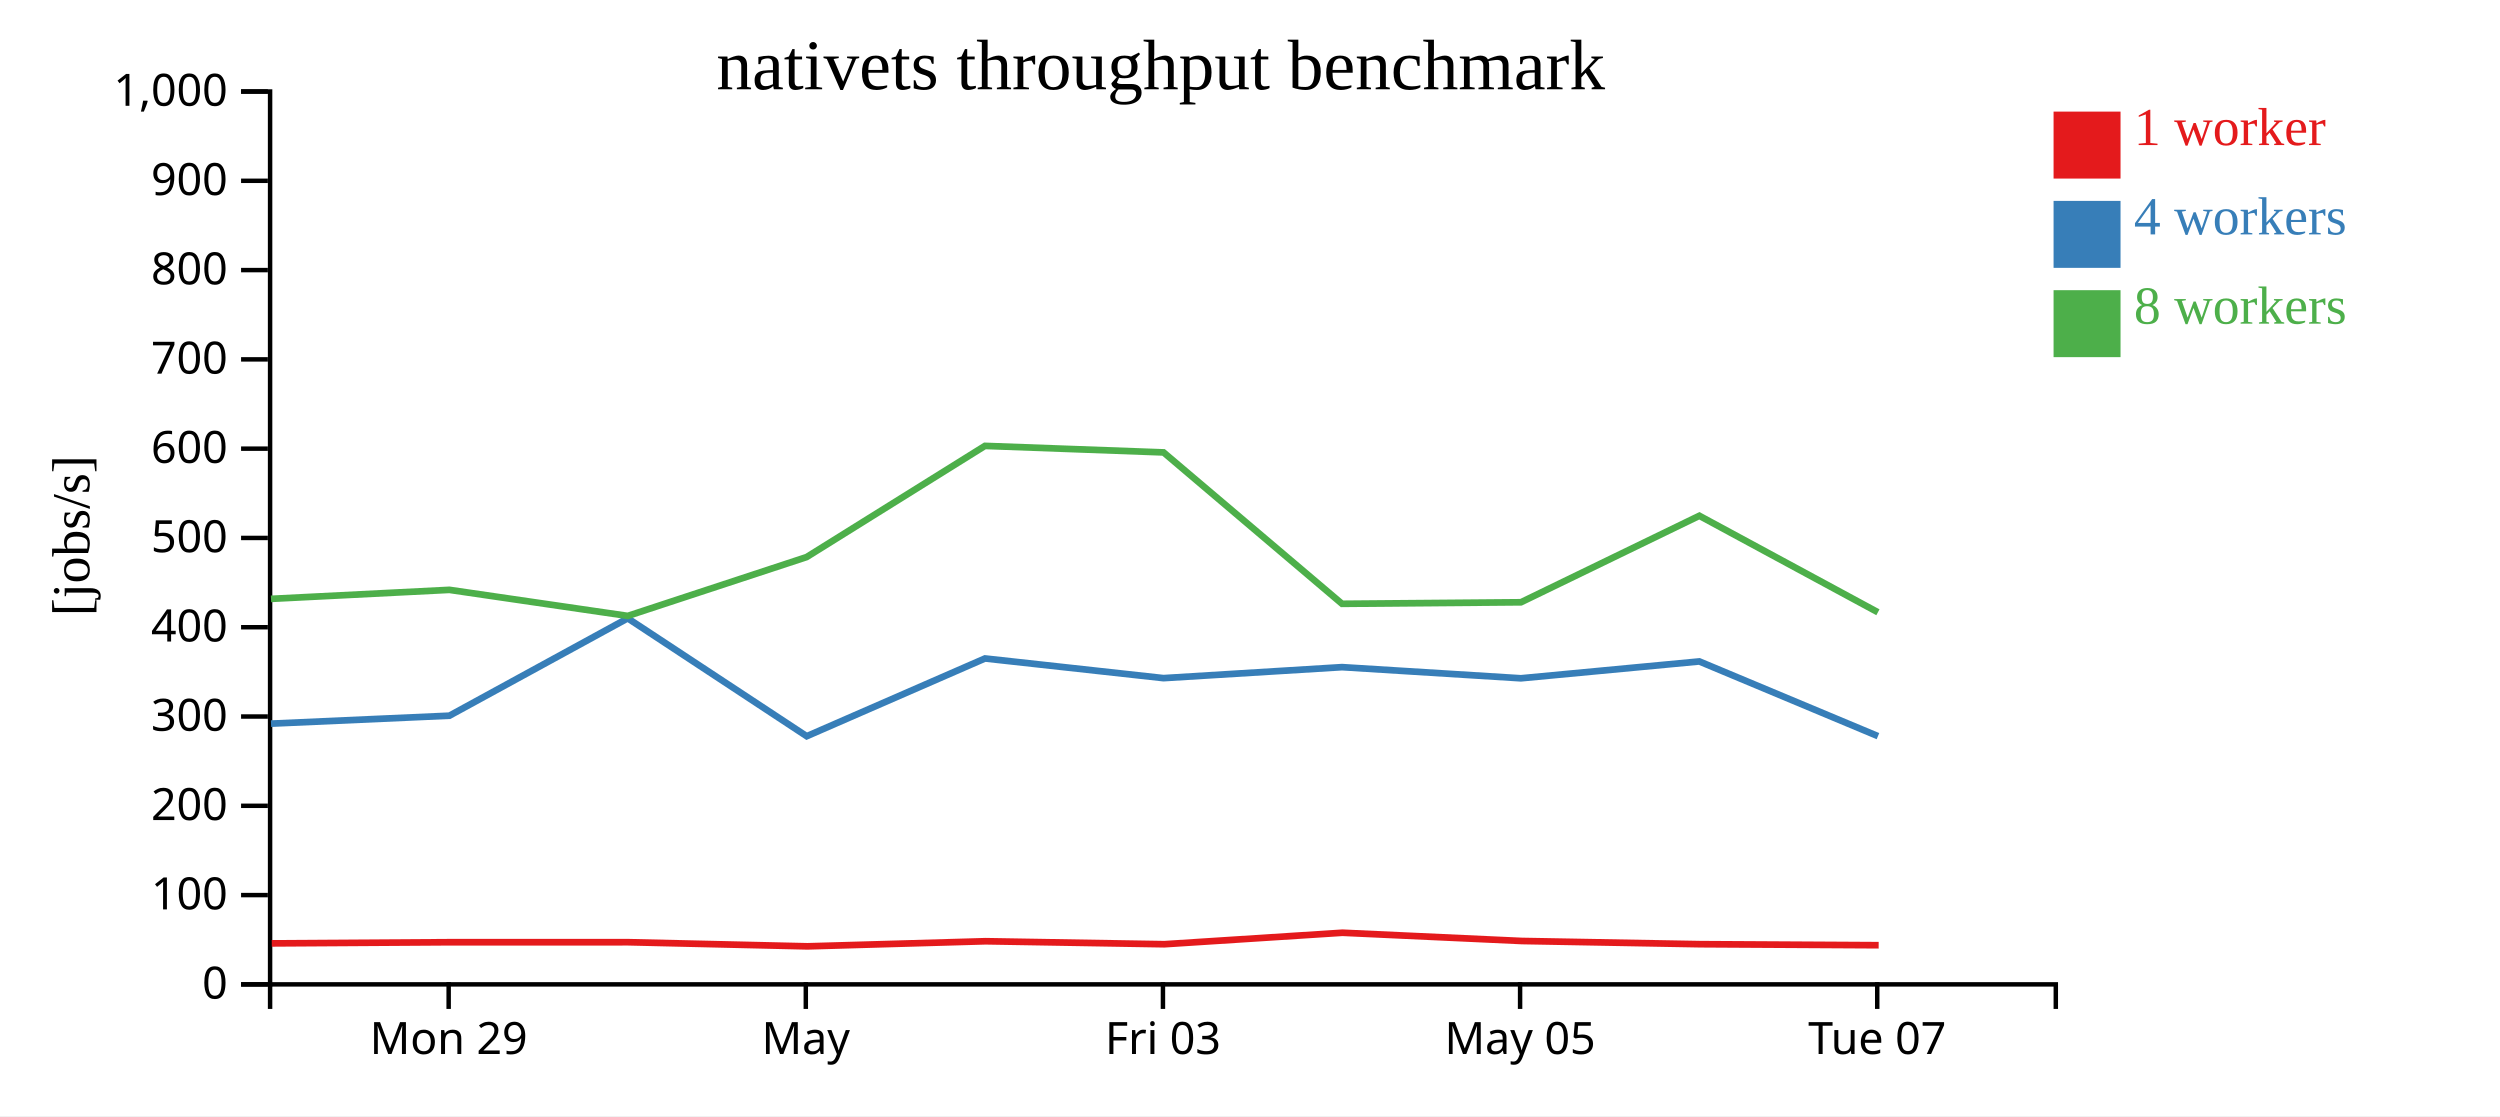
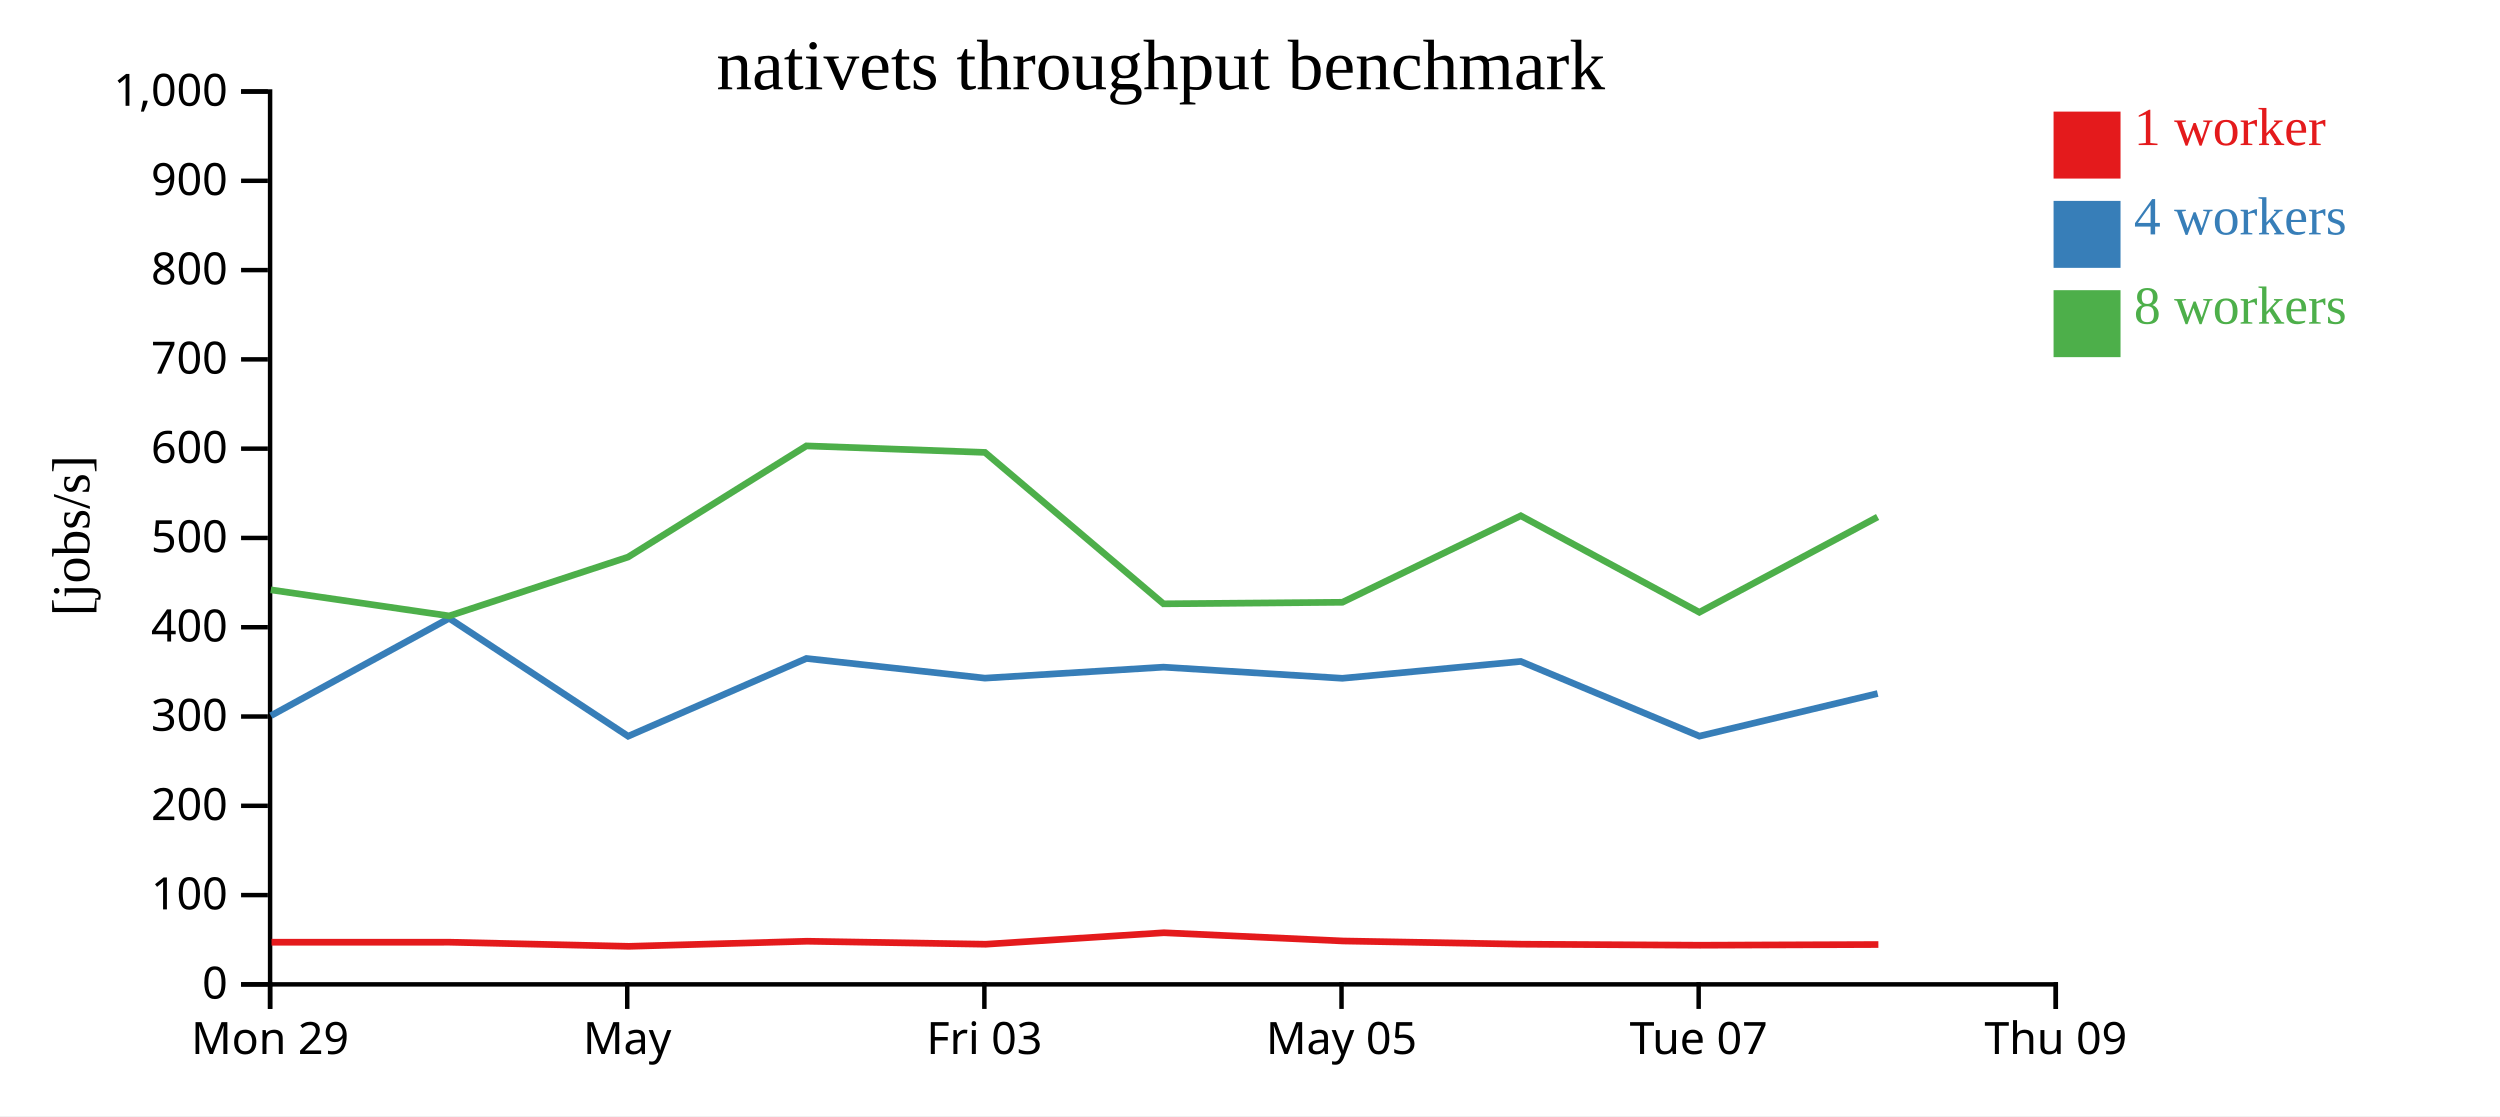
<svg xmlns="http://www.w3.org/2000/svg" width="560" height="250">
  <rect width="100%" height="100%" fill="white" />
  <g transform="translate(60,20)">
    <g transform="translate(0,200)" fill="none" font-size="10" font-family="sans-serif" text-anchor="middle">
      <path class="domain" stroke="currentColor" d="M0.5,6V0.5H400.5V6" />
-       <g class="tick" opacity="1" transform="translate(40.5,0)">
+       <g class="tick" opacity="1" transform="translate(0.5,0)">
        <line stroke="currentColor" y2="6" />
        <text fill="currentColor" y="9" dy="0.71em">Mon 29</text>
      </g>
-       <g class="tick" opacity="1" transform="translate(120.5,0)">
+       <g class="tick" opacity="1" transform="translate(80.5,0)">
        <line stroke="currentColor" y2="6" />
        <text fill="currentColor" y="9" dy="0.71em">May</text>
      </g>
-       <g class="tick" opacity="1" transform="translate(200.5,0)">
+       <g class="tick" opacity="1" transform="translate(160.5,0)">
        <line stroke="currentColor" y2="6" />
        <text fill="currentColor" y="9" dy="0.71em">Fri 03</text>
      </g>
-       <g class="tick" opacity="1" transform="translate(280.5,0)">
+       <g class="tick" opacity="1" transform="translate(240.5,0)">
        <line stroke="currentColor" y2="6" />
        <text fill="currentColor" y="9" dy="0.71em">May 05</text>
      </g>
-       <g class="tick" opacity="1" transform="translate(360.5,0)">
+       <g class="tick" opacity="1" transform="translate(320.5,0)">
        <line stroke="currentColor" y2="6" />
        <text fill="currentColor" y="9" dy="0.71em">Tue 07</text>
+       </g>
+       <g class="tick" opacity="1" transform="translate(400.5,0)">
+         <line stroke="currentColor" y2="6" />
+         <text fill="currentColor" y="9" dy="0.71em">Thu 09</text>
      </g>
    </g>
    <g fill="none" font-size="10" font-family="sans-serif" text-anchor="end">
      <path class="domain" stroke="currentColor" d="M-6,200.5H0.5V0.5H-6" />
      <g class="tick" opacity="1" transform="translate(0,200.5)">
        <line stroke="currentColor" x2="-6" />
        <text fill="currentColor" x="-9" dy="0.32em">0</text>
      </g>
      <g class="tick" opacity="1" transform="translate(0,180.5)">
        <line stroke="currentColor" x2="-6" />
        <text fill="currentColor" x="-9" dy="0.32em">100</text>
      </g>
      <g class="tick" opacity="1" transform="translate(0,160.5)">
        <line stroke="currentColor" x2="-6" />
        <text fill="currentColor" x="-9" dy="0.32em">200</text>
      </g>
      <g class="tick" opacity="1" transform="translate(0,140.5)">
        <line stroke="currentColor" x2="-6" />
        <text fill="currentColor" x="-9" dy="0.32em">300</text>
      </g>
      <g class="tick" opacity="1" transform="translate(0,120.5)">
        <line stroke="currentColor" x2="-6" />
        <text fill="currentColor" x="-9" dy="0.32em">400</text>
      </g>
      <g class="tick" opacity="1" transform="translate(0,100.5)">
        <line stroke="currentColor" x2="-6" />
        <text fill="currentColor" x="-9" dy="0.32em">500</text>
      </g>
      <g class="tick" opacity="1" transform="translate(0,80.5)">
        <line stroke="currentColor" x2="-6" />
        <text fill="currentColor" x="-9" dy="0.32em">600</text>
      </g>
      <g class="tick" opacity="1" transform="translate(0,60.5)">
        <line stroke="currentColor" x2="-6" />
        <text fill="currentColor" x="-9" dy="0.32em">700</text>
      </g>
      <g class="tick" opacity="1" transform="translate(0,40.5)">
        <line stroke="currentColor" x2="-6" />
        <text fill="currentColor" x="-9" dy="0.32em">800</text>
      </g>
      <g class="tick" opacity="1" transform="translate(0,20.5)">
        <line stroke="currentColor" x2="-6" />
        <text fill="currentColor" x="-9" dy="0.32em">900</text>
      </g>
      <g class="tick" opacity="1" transform="translate(0,0.5)">
        <line stroke="currentColor" x2="-6" />
        <text fill="currentColor" x="-9" dy="0.32em">1,000</text>
      </g>
    </g>
    <text text-anchor="middle" style="font-size: 12px" transform="rotate(-90)" y="-40" x="-100">[jobs/s]</text>
    <text text-anchor="middle" style="font-size: 16px" y="0" x="200">nativets throughput benchmark</text>
-     <path class="line" fill="none" stroke="#e41a1c" stroke-width="1.5" d="M0.874,191.316L40.826,191.059L80.76,191.057L120.869,191.979L160.781,190.838L200.798,191.508L240.714,188.933L280.893,190.781L320.834,191.5L360.82,191.73" />
-     <path class="line" fill="none" stroke="#377eb8" stroke-width="1.5" d="M0.704,142.096L40.671,140.316L80.611,118.5L120.704,144.911L160.638,127.497L200.617,131.903L240.622,129.441L280.683,131.938L320.653,128.161L360.664,144.896" />
-     <path class="line" fill="none" stroke="#4daf4a" stroke-width="1.5" d="M0.703,114.145L40.662,112.127L80.62,117.966L120.68,104.785L160.629,79.88L200.638,81.341L240.62,115.254L280.691,114.912L320.654,95.534L360.654,117.15" />
+     <path class="line" fill="none" stroke="#e41a1c" stroke-width="1.5" d="M0.826,191.059L40.76,191.057L80.869,191.979L120.781,190.838L160.798,191.508L200.714,188.933L240.893,190.781L280.834,191.5L320.82,191.73L360.755,191.573" />
+     <path class="line" fill="none" stroke="#377eb8" stroke-width="1.5" d="M0.671,140.316L40.611,118.5L80.704,144.911L120.638,127.497L160.617,131.903L200.622,129.441L240.683,131.938L280.653,128.161L320.664,144.896L360.597,135.348" />
+     <path class="line" fill="none" stroke="#4daf4a" stroke-width="1.5" d="M0.662,112.127L40.62,117.966L80.68,104.785L120.629,79.88L160.638,81.341L200.62,115.254L240.691,114.912L280.654,95.534L320.654,117.15L360.583,95.806" />
    <rect class="dot" x="400" y="5" width="15" height="15" style="fill: #e41a1c;" />
    <rect class="dot" x="400" y="25" width="15" height="15" style="fill: #377eb8;" />
    <rect class="dot" x="400" y="45" width="15" height="15" style="fill: #4daf4a;" />
    <text class="label" x="418" y="12.5" style="fill: #e41a1c; alignment-baseline: middle;" text-anchor="left">1 worker</text>
    <text class="label" x="418" y="32.5" style="fill: #377eb8; alignment-baseline: middle;" text-anchor="left">4 workers</text>
    <text class="label" x="418" y="52.5" style="fill: #4daf4a; alignment-baseline: middle;" text-anchor="left">8 workers</text>
  </g>
</svg>
